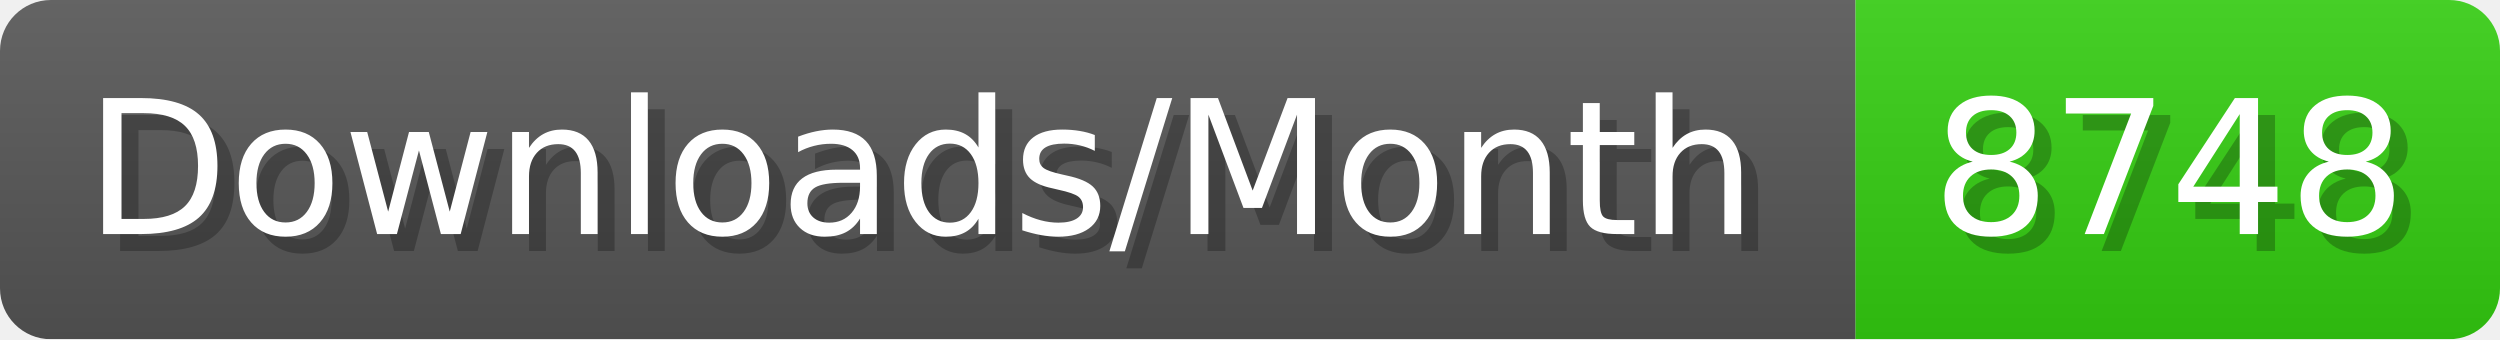
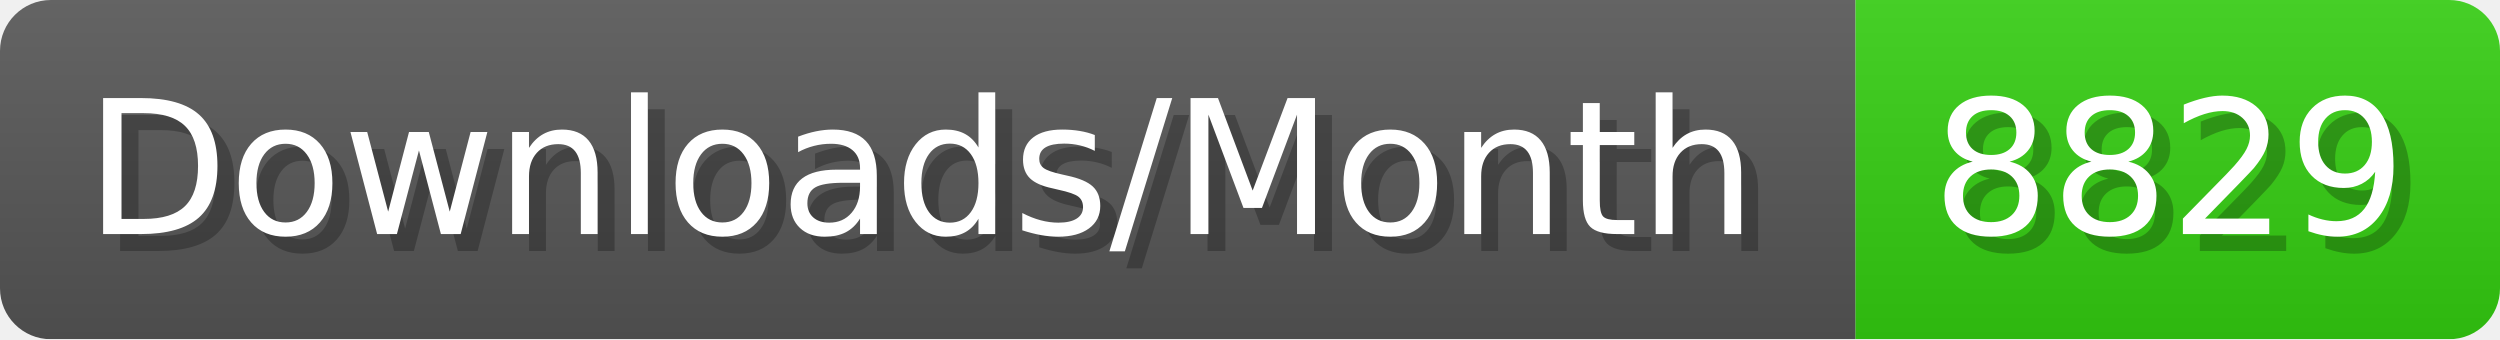
- <svg xmlns="http://www.w3.org/2000/svg" width="147.4" height="20" viewBox="0 0 1474 200" role="img" aria-label="Downloads/Month: 8748">
+ <svg xmlns="http://www.w3.org/2000/svg" width="147.4" height="20" viewBox="0 0 1474 200" role="img" aria-label="Downloads/Month: 8829">
  <linearGradient id="YlXUI" x2="0" y2="100%">
    <stop offset="0" stop-opacity=".1" stop-color="#EEE" />
    <stop offset="1" stop-opacity=".1" />
  </linearGradient>
  <mask id="JHhop">
    <rect width="1474" height="200" rx="30" fill="#FFF" />
  </mask>
  <g mask="url(#JHhop)">
    <rect width="1094" height="200" fill="#555" />
    <rect width="380" height="200" fill="#3C1" x="1094" />
    <rect width="1474" height="200" fill="url(#YlXUI)" />
  </g>
  <g aria-hidden="true" fill="#fff" text-anchor="start" font-family="Verdana,DejaVu Sans,sans-serif" font-size="110">
    <text x="60" y="148" textLength="994" fill="#000" opacity="0.25">Downloads/Month</text>
    <text x="50" y="138" textLength="994">Downloads/Month</text>
-     <text x="1149" y="148" textLength="280" fill="#000" opacity="0.25">8748</text>
-     <text x="1139" y="138" textLength="280">8748</text>
+     <text x="1149" y="148" textLength="280" fill="#000" opacity="0.25">8829</text>
+     <text x="1139" y="138" textLength="280">8829</text>
  </g>
</svg>
